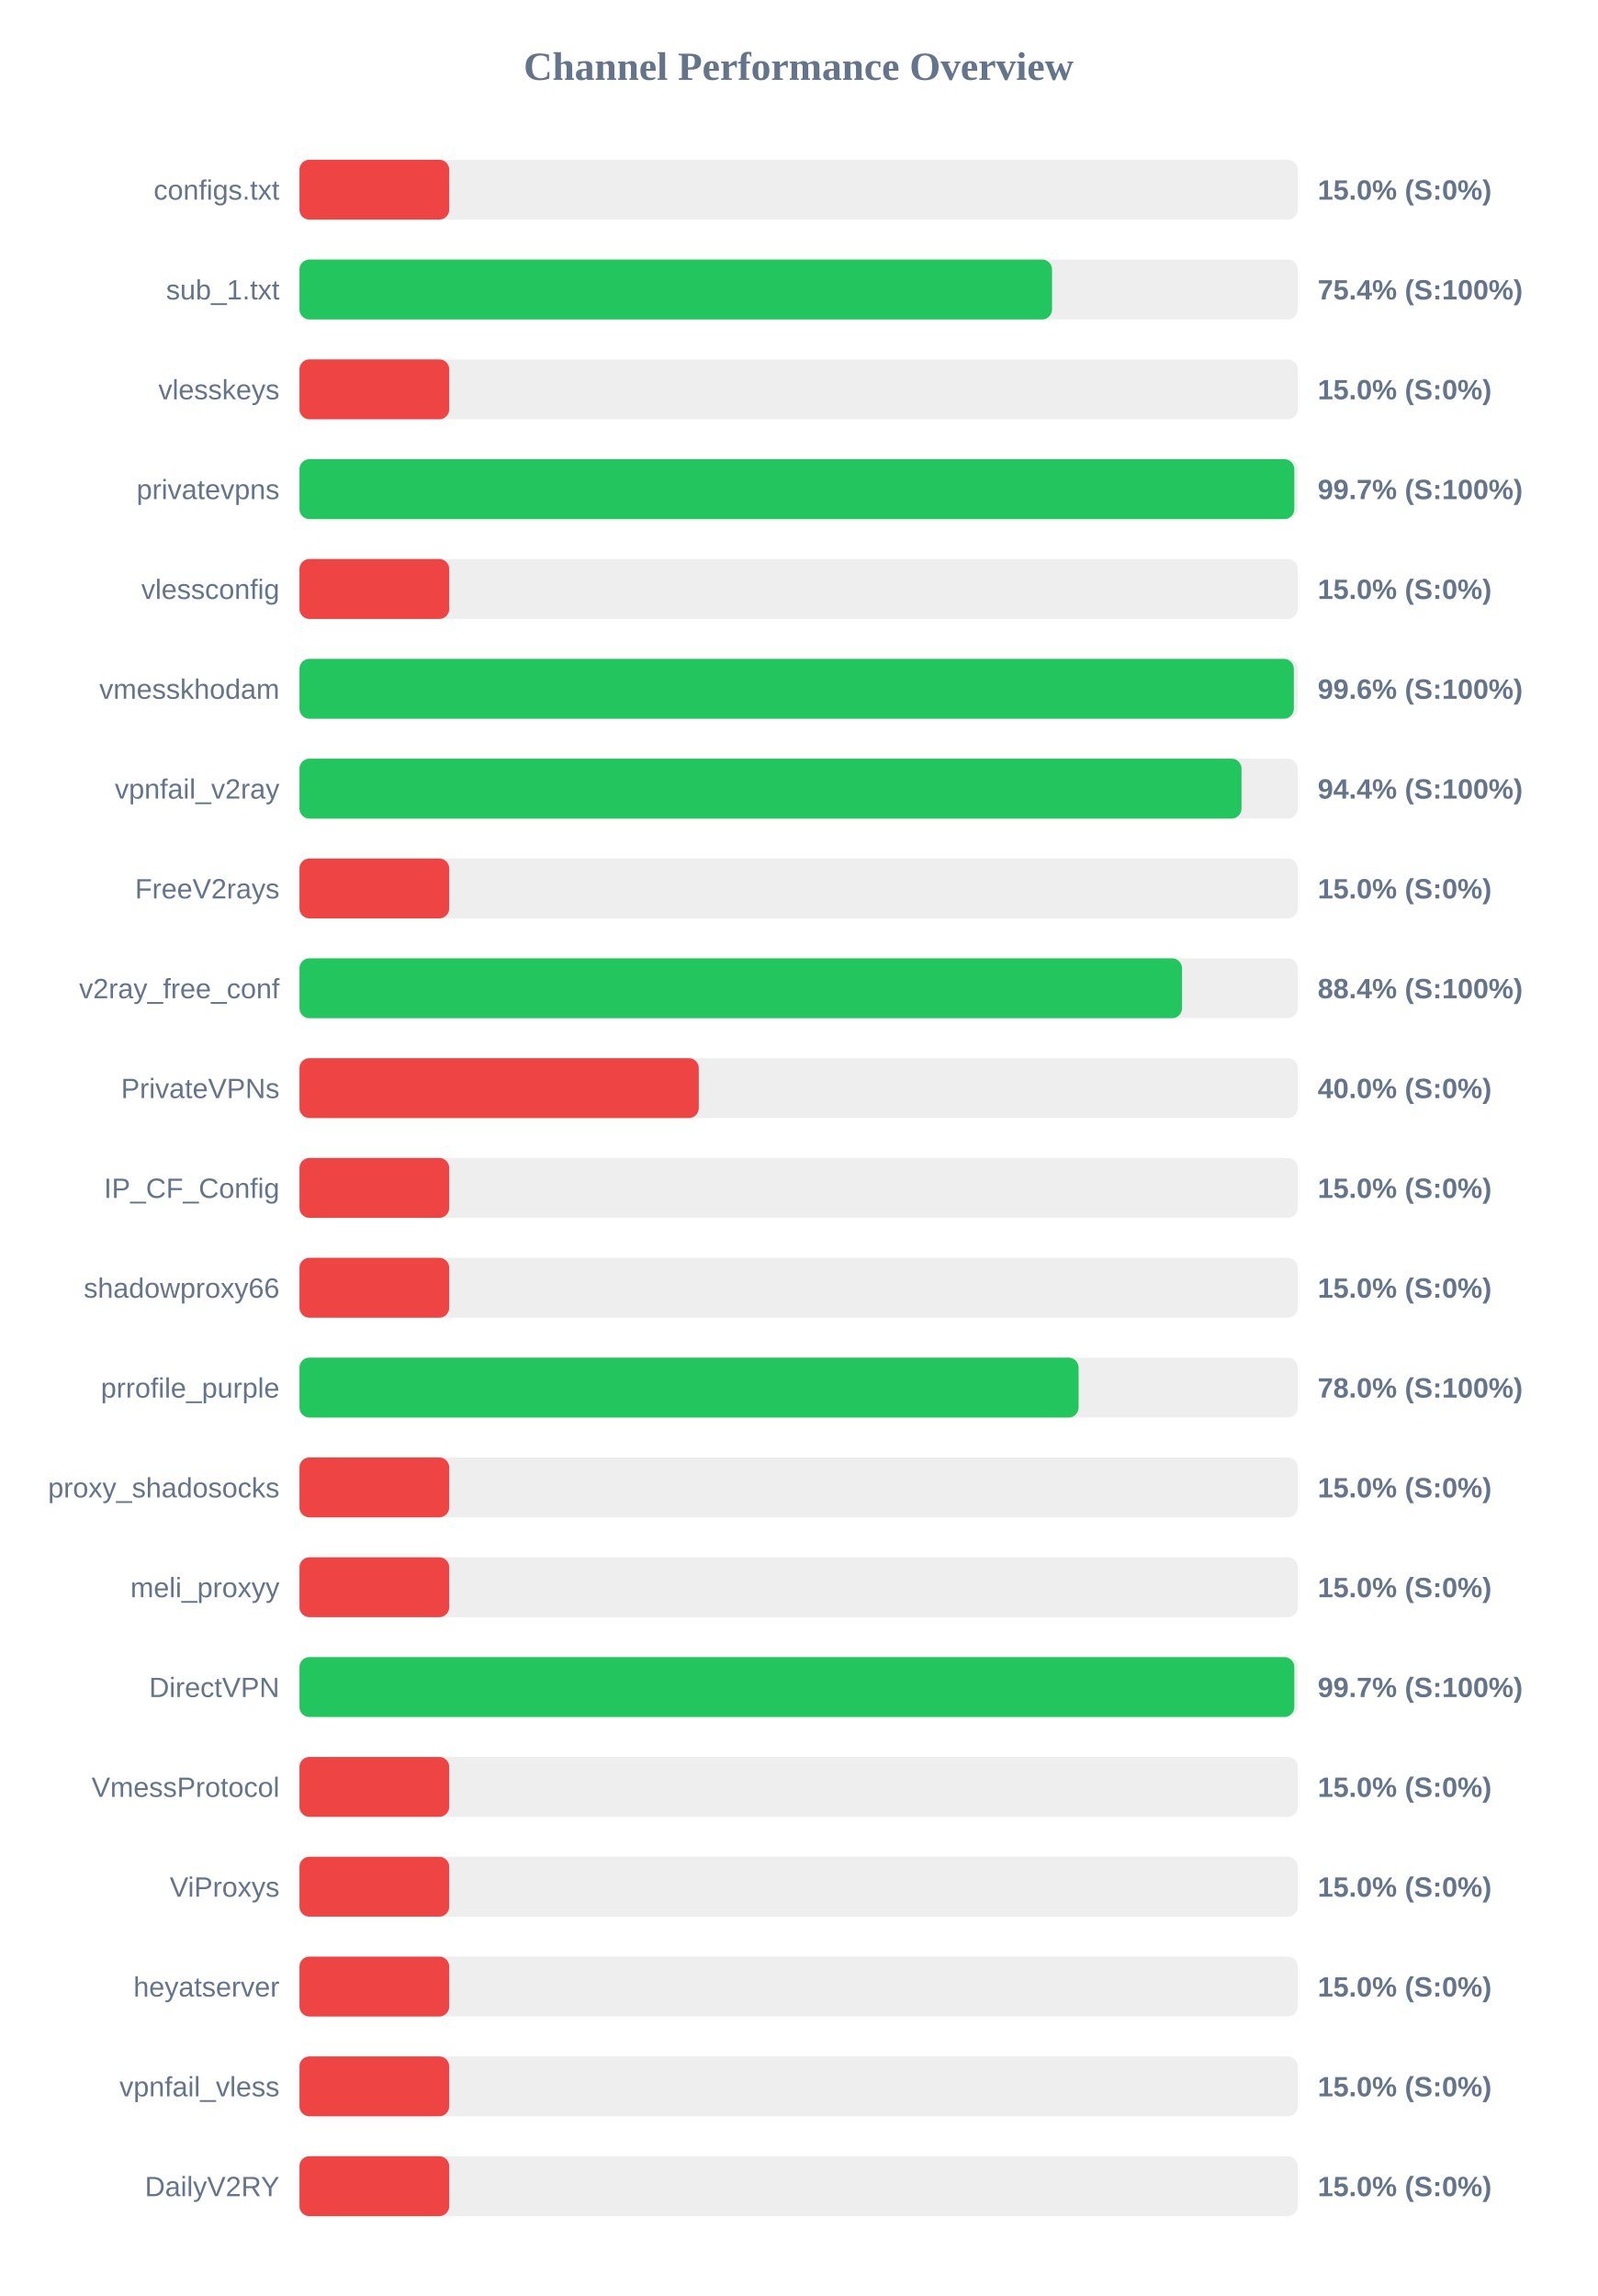
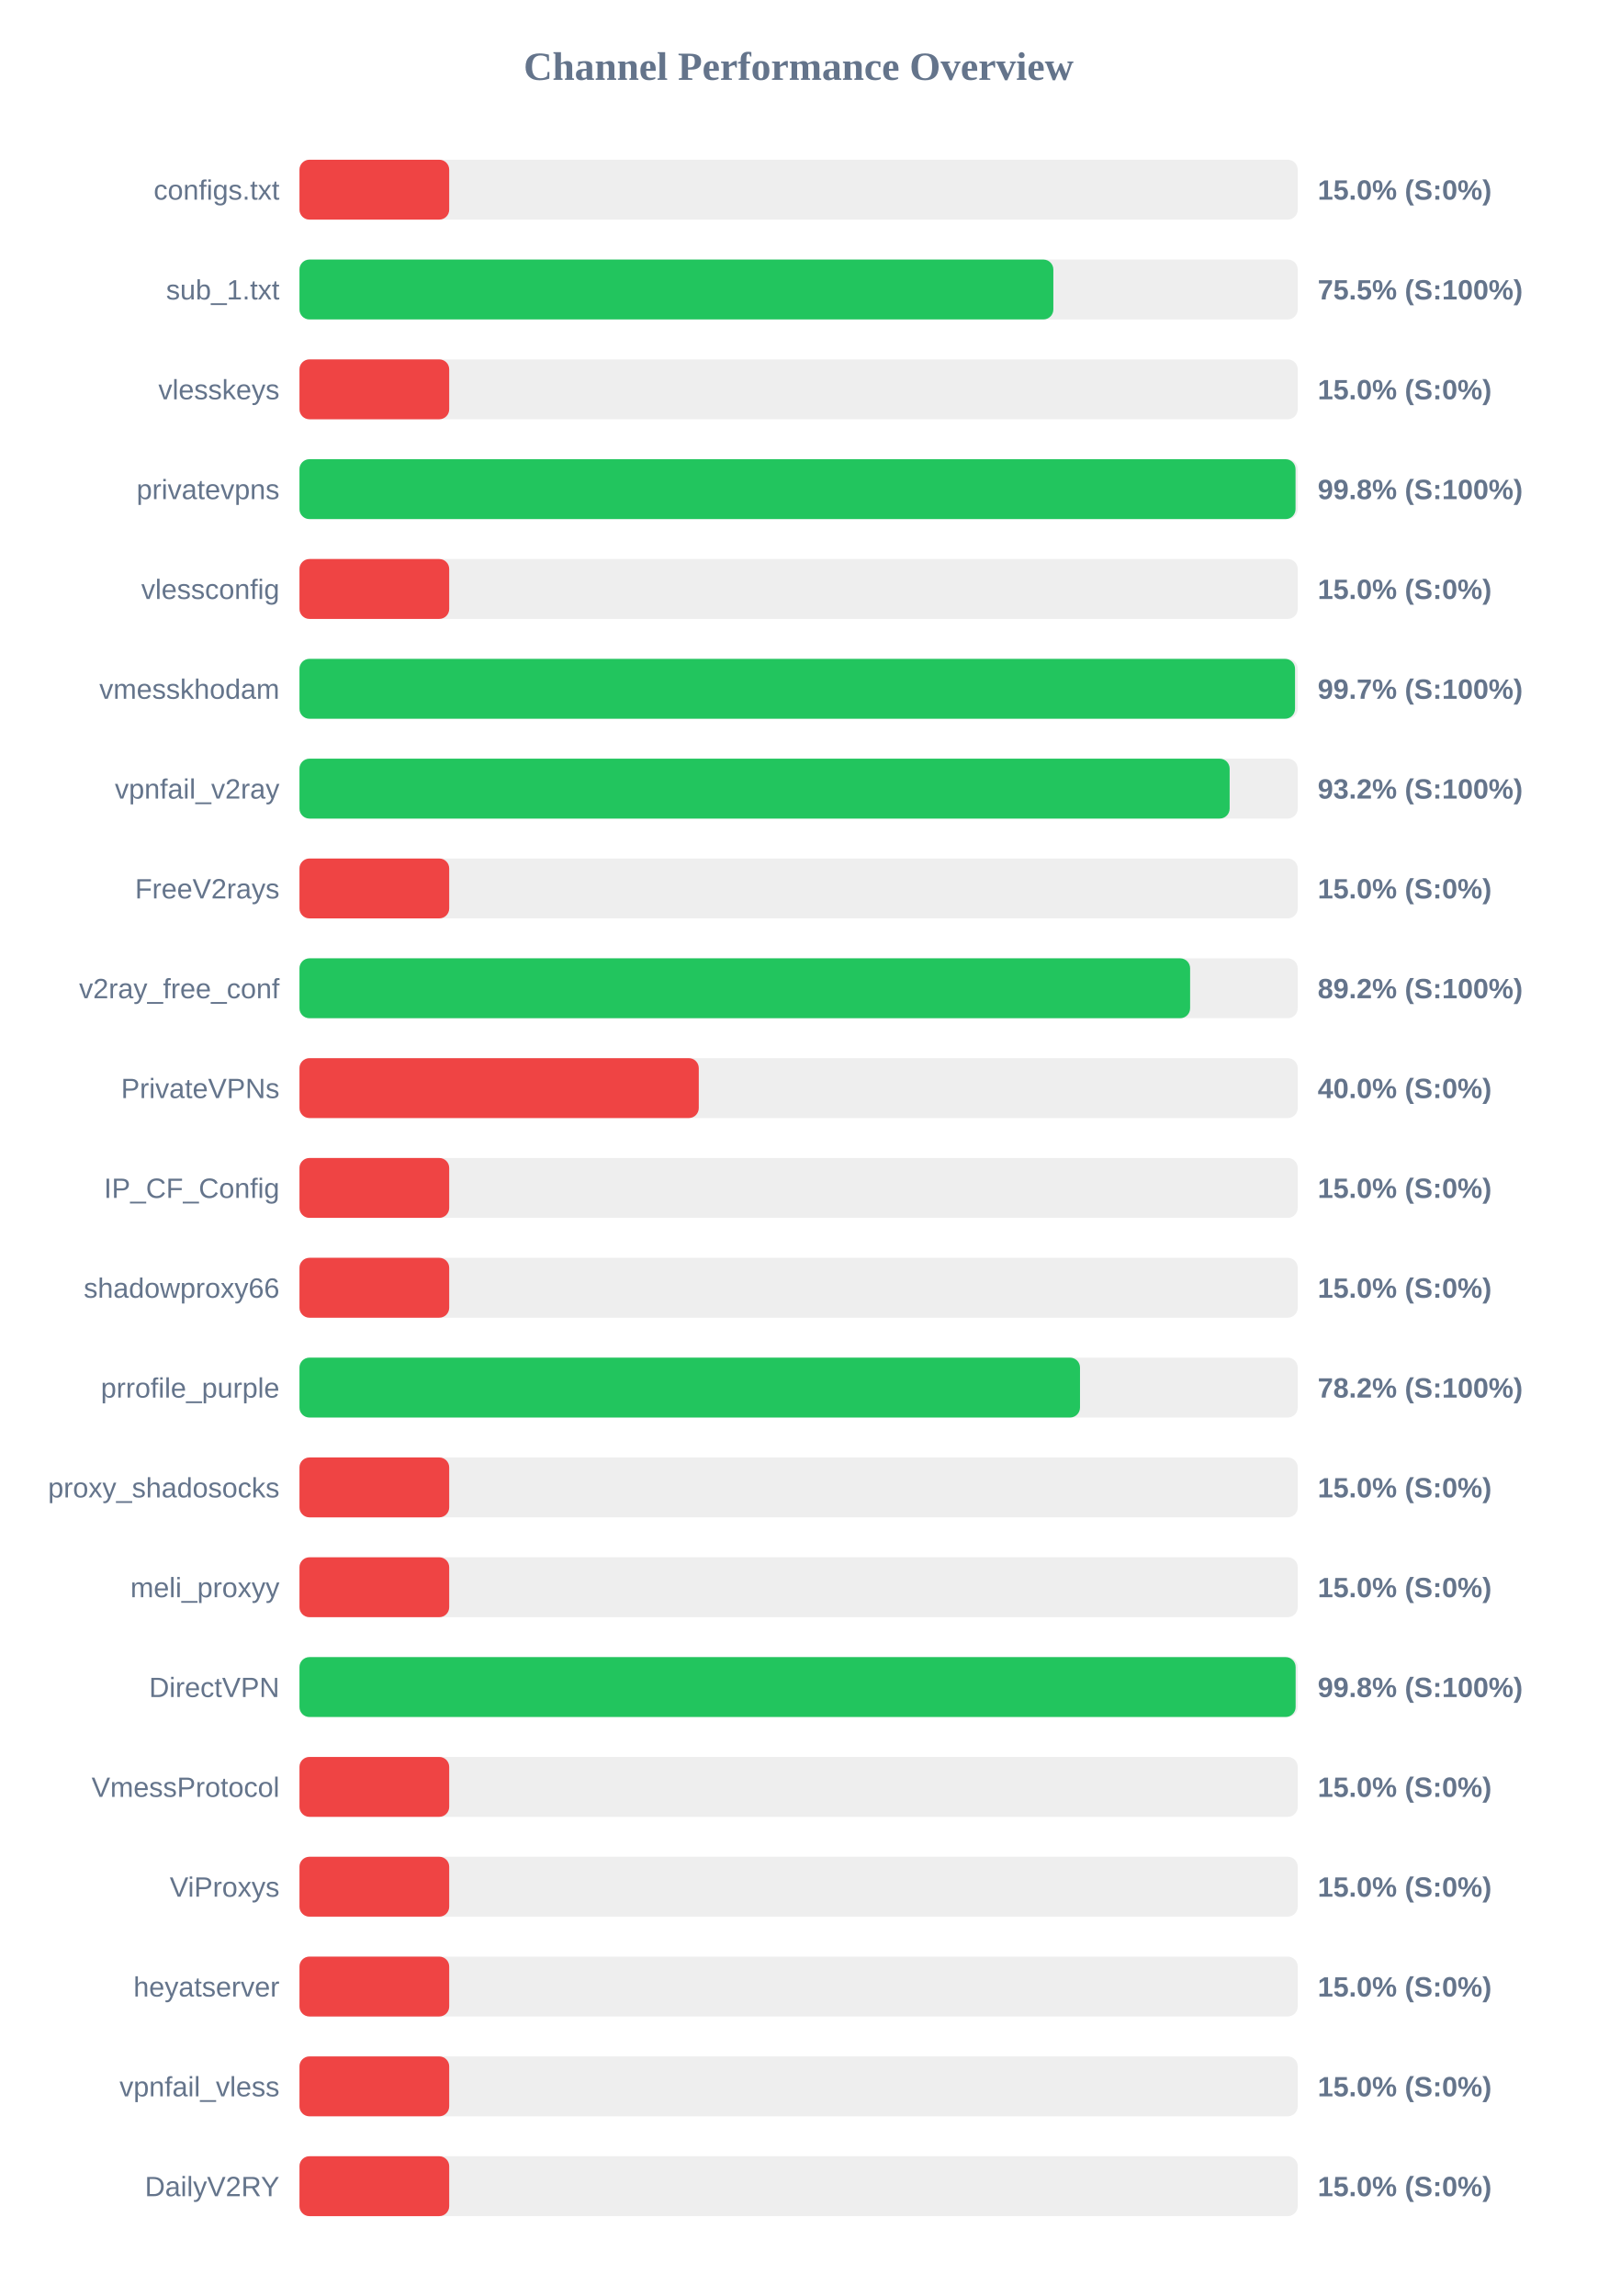
<svg xmlns="http://www.w3.org/2000/svg" width="800" height="1150" version="1.1">
  <style>
        .row { font: 14px Arial; fill: #64748b; }
        .score { font: bold 14px Arial; fill: #64748b; }
    </style>
  <text x="400" y="40" text-anchor="middle" font-size="20px" font-weight="bold" fill="#64748b">Channel Performance Overview</text>
  <rect x="150" y="80" width="500" height="30" fill="#eee" rx="5" />
  <rect x="150" y="80" width="75.0" height="30" fill="#ef4444" rx="5" />
  <text x="140" y="100" text-anchor="end" class="row">configs.txt</text>
  <text x="660" y="100" text-anchor="start" class="score">15.0% (S:0%)</text>
  <rect x="150" y="130" width="500" height="30" fill="#eee" rx="5" />
-   <rect x="150" y="130" width="376.95" height="30" fill="#22c55e" rx="5" />
+   <rect x="150" y="130" width="377.6" height="30" fill="#22c55e" rx="5" />
  <text x="140" y="150" text-anchor="end" class="row">sub_1.txt</text>
-   <text x="660" y="150" text-anchor="start" class="score">75.4% (S:100%)</text>
+   <text x="660" y="150" text-anchor="start" class="score">75.5% (S:100%)</text>
  <rect x="150" y="180" width="500" height="30" fill="#eee" rx="5" />
  <rect x="150" y="180" width="75.0" height="30" fill="#ef4444" rx="5" />
  <text x="140" y="200" text-anchor="end" class="row">vlesskeys</text>
  <text x="660" y="200" text-anchor="start" class="score">15.0% (S:0%)</text>
  <rect x="150" y="230" width="500" height="30" fill="#eee" rx="5" />
-   <rect x="150" y="230" width="498.3" height="30" fill="#22c55e" rx="5" />
+   <rect x="150" y="230" width="498.9" height="30" fill="#22c55e" rx="5" />
  <text x="140" y="250" text-anchor="end" class="row">privatevpns</text>
-   <text x="660" y="250" text-anchor="start" class="score">99.7% (S:100%)</text>
+   <text x="660" y="250" text-anchor="start" class="score">99.8% (S:100%)</text>
  <rect x="150" y="280" width="500" height="30" fill="#eee" rx="5" />
  <rect x="150" y="280" width="75.0" height="30" fill="#ef4444" rx="5" />
  <text x="140" y="300" text-anchor="end" class="row">vlessconfig</text>
  <text x="660" y="300" text-anchor="start" class="score">15.0% (S:0%)</text>
  <rect x="150" y="330" width="500" height="30" fill="#eee" rx="5" />
-   <rect x="150" y="330" width="498.05" height="30" fill="#22c55e" rx="5" />
+   <rect x="150" y="330" width="498.65" height="30" fill="#22c55e" rx="5" />
  <text x="140" y="350" text-anchor="end" class="row">vmesskhodam</text>
-   <text x="660" y="350" text-anchor="start" class="score">99.6% (S:100%)</text>
+   <text x="660" y="350" text-anchor="start" class="score">99.7% (S:100%)</text>
  <rect x="150" y="380" width="500" height="30" fill="#eee" rx="5" />
-   <rect x="150" y="380" width="471.85" height="30" fill="#22c55e" rx="5" />
+   <rect x="150" y="380" width="465.9" height="30" fill="#22c55e" rx="5" />
  <text x="140" y="400" text-anchor="end" class="row">vpnfail_v2ray</text>
-   <text x="660" y="400" text-anchor="start" class="score">94.4% (S:100%)</text>
+   <text x="660" y="400" text-anchor="start" class="score">93.2% (S:100%)</text>
  <rect x="150" y="430" width="500" height="30" fill="#eee" rx="5" />
  <rect x="150" y="430" width="75.0" height="30" fill="#ef4444" rx="5" />
  <text x="140" y="450" text-anchor="end" class="row">FreeV2rays</text>
  <text x="660" y="450" text-anchor="start" class="score">15.0% (S:0%)</text>
  <rect x="150" y="480" width="500" height="30" fill="#eee" rx="5" />
-   <rect x="150" y="480" width="442.05" height="30" fill="#22c55e" rx="5" />
+   <rect x="150" y="480" width="446.1" height="30" fill="#22c55e" rx="5" />
  <text x="140" y="500" text-anchor="end" class="row">v2ray_free_conf</text>
-   <text x="660" y="500" text-anchor="start" class="score">88.4% (S:100%)</text>
+   <text x="660" y="500" text-anchor="start" class="score">89.2% (S:100%)</text>
  <rect x="150" y="530" width="500" height="30" fill="#eee" rx="5" />
  <rect x="150" y="530" width="200.0" height="30" fill="#ef4444" rx="5" />
  <text x="140" y="550" text-anchor="end" class="row">PrivateVPNs</text>
  <text x="660" y="550" text-anchor="start" class="score">40.0% (S:0%)</text>
  <rect x="150" y="580" width="500" height="30" fill="#eee" rx="5" />
  <rect x="150" y="580" width="75.0" height="30" fill="#ef4444" rx="5" />
  <text x="140" y="600" text-anchor="end" class="row">IP_CF_Config</text>
  <text x="660" y="600" text-anchor="start" class="score">15.0% (S:0%)</text>
  <rect x="150" y="630" width="500" height="30" fill="#eee" rx="5" />
  <rect x="150" y="630" width="75.0" height="30" fill="#ef4444" rx="5" />
  <text x="140" y="650" text-anchor="end" class="row">shadowproxy66</text>
  <text x="660" y="650" text-anchor="start" class="score">15.0% (S:0%)</text>
  <rect x="150" y="680" width="500" height="30" fill="#eee" rx="5" />
-   <rect x="150" y="680" width="390.25" height="30" fill="#22c55e" rx="5" />
+   <rect x="150" y="680" width="390.95" height="30" fill="#22c55e" rx="5" />
  <text x="140" y="700" text-anchor="end" class="row">prrofile_purple</text>
-   <text x="660" y="700" text-anchor="start" class="score">78.0% (S:100%)</text>
+   <text x="660" y="700" text-anchor="start" class="score">78.2% (S:100%)</text>
  <rect x="150" y="730" width="500" height="30" fill="#eee" rx="5" />
  <rect x="150" y="730" width="75.0" height="30" fill="#ef4444" rx="5" />
  <text x="140" y="750" text-anchor="end" class="row">proxy_shadosocks</text>
  <text x="660" y="750" text-anchor="start" class="score">15.0% (S:0%)</text>
  <rect x="150" y="780" width="500" height="30" fill="#eee" rx="5" />
  <rect x="150" y="780" width="75.0" height="30" fill="#ef4444" rx="5" />
  <text x="140" y="800" text-anchor="end" class="row">meli_proxyy</text>
  <text x="660" y="800" text-anchor="start" class="score">15.0% (S:0%)</text>
  <rect x="150" y="830" width="500" height="30" fill="#eee" rx="5" />
-   <rect x="150" y="830" width="498.3" height="30" fill="#22c55e" rx="5" />
+   <rect x="150" y="830" width="498.95" height="30" fill="#22c55e" rx="5" />
  <text x="140" y="850" text-anchor="end" class="row">DirectVPN</text>
-   <text x="660" y="850" text-anchor="start" class="score">99.7% (S:100%)</text>
+   <text x="660" y="850" text-anchor="start" class="score">99.8% (S:100%)</text>
  <rect x="150" y="880" width="500" height="30" fill="#eee" rx="5" />
  <rect x="150" y="880" width="75.0" height="30" fill="#ef4444" rx="5" />
  <text x="140" y="900" text-anchor="end" class="row">VmessProtocol</text>
  <text x="660" y="900" text-anchor="start" class="score">15.0% (S:0%)</text>
  <rect x="150" y="930" width="500" height="30" fill="#eee" rx="5" />
  <rect x="150" y="930" width="75.0" height="30" fill="#ef4444" rx="5" />
  <text x="140" y="950" text-anchor="end" class="row">ViProxys</text>
  <text x="660" y="950" text-anchor="start" class="score">15.0% (S:0%)</text>
  <rect x="150" y="980" width="500" height="30" fill="#eee" rx="5" />
  <rect x="150" y="980" width="75.0" height="30" fill="#ef4444" rx="5" />
  <text x="140" y="1000" text-anchor="end" class="row">heyatserver</text>
  <text x="660" y="1000" text-anchor="start" class="score">15.0% (S:0%)</text>
  <rect x="150" y="1030" width="500" height="30" fill="#eee" rx="5" />
  <rect x="150" y="1030" width="75.0" height="30" fill="#ef4444" rx="5" />
  <text x="140" y="1050" text-anchor="end" class="row">vpnfail_vless</text>
  <text x="660" y="1050" text-anchor="start" class="score">15.0% (S:0%)</text>
  <rect x="150" y="1080" width="500" height="30" fill="#eee" rx="5" />
  <rect x="150" y="1080" width="75.0" height="30" fill="#ef4444" rx="5" />
  <text x="140" y="1100" text-anchor="end" class="row">DailyV2RY</text>
  <text x="660" y="1100" text-anchor="start" class="score">15.0% (S:0%)</text>
</svg>
